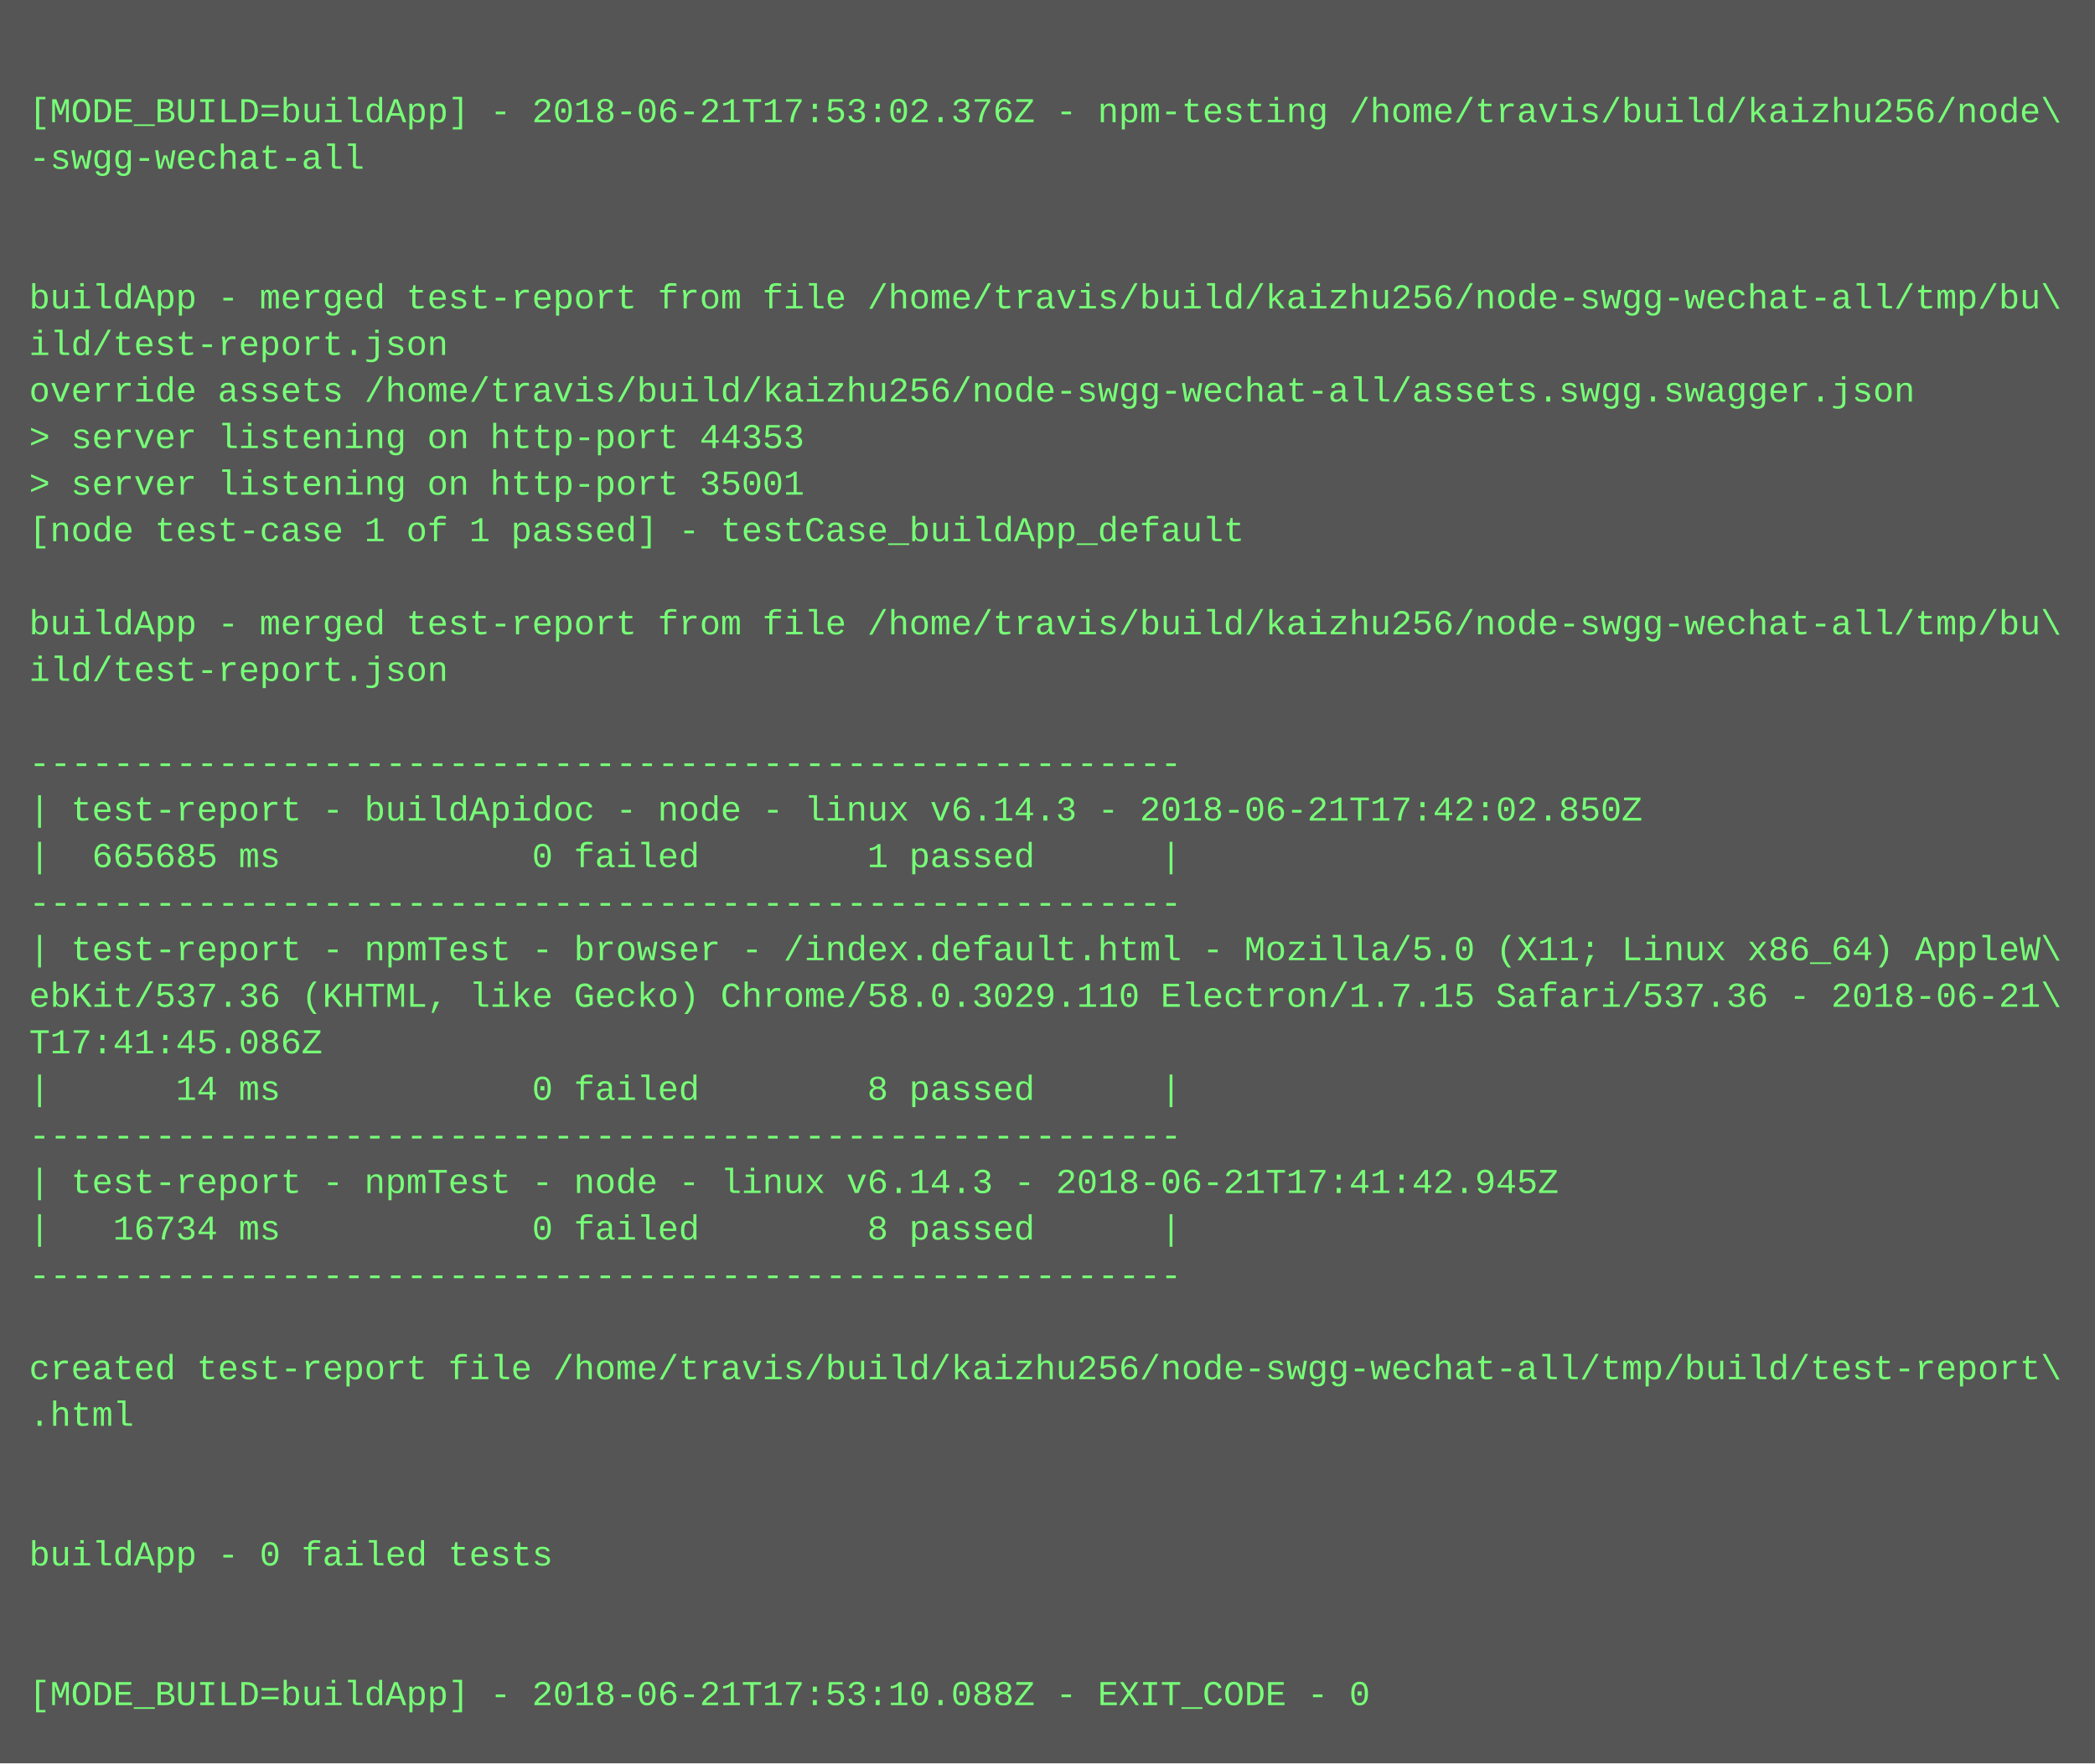
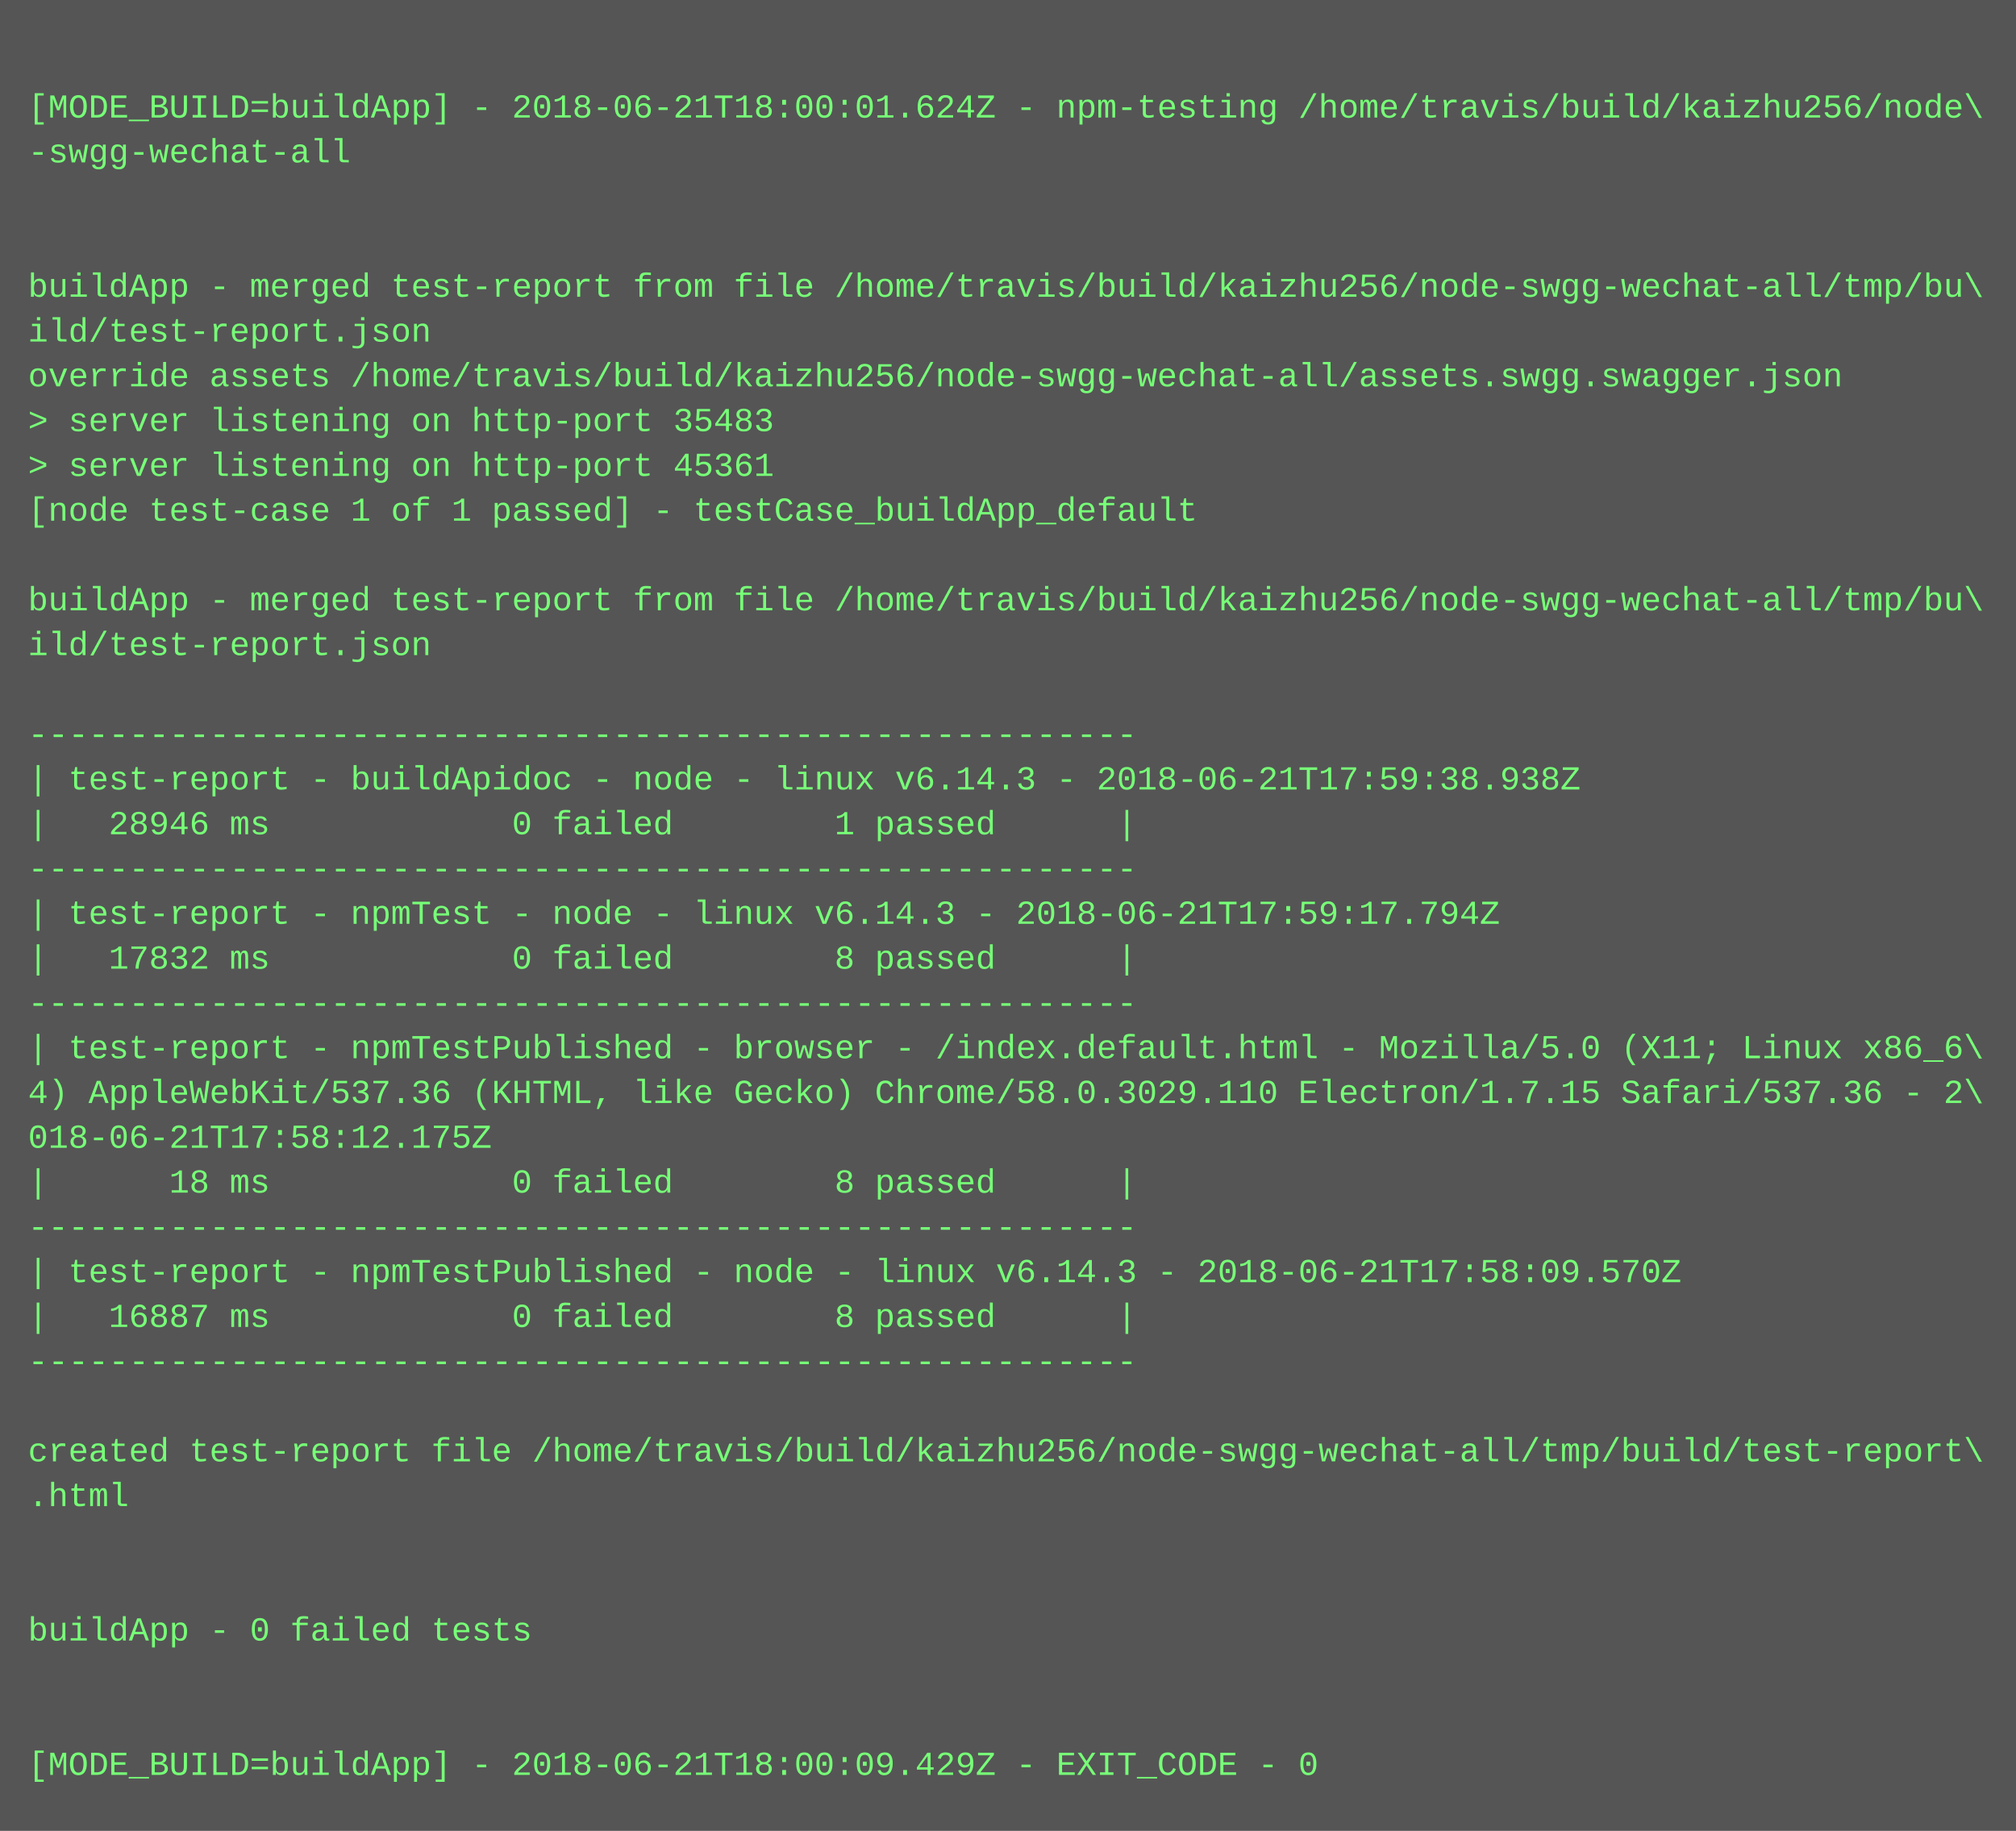
- <svg xmlns="http://www.w3.org/2000/svg" height="606" width="720">
-   <rect height="606" fill="#555" width="720" />
+ <svg xmlns="http://www.w3.org/2000/svg" height="654" width="720">
+   <rect height="654" fill="#555" width="720" />
  <text fill="#7f7" font-family="Courier New" font-size="12" xml:space="preserve">
    <tspan x="10" y="26" />
-     <tspan x="10" y="42">[MODE_BUILD=buildApp] - 2018-06-21T17:53:02.376Z - npm-testing /home/travis/build/kaizhu256/node\</tspan>
+     <tspan x="10" y="42">[MODE_BUILD=buildApp] - 2018-06-21T18:00:01.624Z - npm-testing /home/travis/build/kaizhu256/node\</tspan>
    <tspan x="10" y="58">-swgg-wechat-all</tspan>
    <tspan x="10" y="74" />
    <tspan x="10" y="90" />
    <tspan x="10" y="106">buildApp - merged test-report from file /home/travis/build/kaizhu256/node-swgg-wechat-all/tmp/bu\</tspan>
    <tspan x="10" y="122">ild/test-report.json</tspan>
    <tspan x="10" y="138">override assets /home/travis/build/kaizhu256/node-swgg-wechat-all/assets.swgg.swagger.json</tspan>
-     <tspan x="10" y="154">&gt; server listening on http-port 44353</tspan>
-     <tspan x="10" y="170">&gt; server listening on http-port 35001</tspan>
+     <tspan x="10" y="154">&gt; server listening on http-port 35483</tspan>
+     <tspan x="10" y="170">&gt; server listening on http-port 45361</tspan>
    <tspan x="10" y="186">[node test-case 1 of 1 passed] - testCase_buildApp_default</tspan>
    <tspan x="10" y="202" />
    <tspan x="10" y="218">buildApp - merged test-report from file /home/travis/build/kaizhu256/node-swgg-wechat-all/tmp/bu\</tspan>
    <tspan x="10" y="234">ild/test-report.json</tspan>
    <tspan x="10" y="250" />
    <tspan x="10" y="266">-------------------------------------------------------</tspan>
-     <tspan x="10" y="282">| test-report - buildApidoc - node - linux v6.14.3 - 2018-06-21T17:42:02.850Z</tspan>
-     <tspan x="10" y="298">|  665685 ms            0 failed        1 passed      |</tspan>
+     <tspan x="10" y="282">| test-report - buildApidoc - node - linux v6.14.3 - 2018-06-21T17:59:38.938Z</tspan>
+     <tspan x="10" y="298">|   28946 ms            0 failed        1 passed      |</tspan>
    <tspan x="10" y="314">-------------------------------------------------------</tspan>
-     <tspan x="10" y="330">| test-report - npmTest - browser - /index.default.html - Mozilla/5.0 (X11; Linux x86_64) AppleW\</tspan>
-     <tspan x="10" y="346">ebKit/537.36 (KHTML, like Gecko) Chrome/58.0.3029.110 Electron/1.7.15 Safari/537.36 - 2018-06-21\</tspan>
-     <tspan x="10" y="362">T17:41:45.086Z</tspan>
-     <tspan x="10" y="378">|      14 ms            0 failed        8 passed      |</tspan>
-     <tspan x="10" y="394">-------------------------------------------------------</tspan>
-     <tspan x="10" y="410">| test-report - npmTest - node - linux v6.14.3 - 2018-06-21T17:41:42.945Z</tspan>
-     <tspan x="10" y="426">|   16734 ms            0 failed        8 passed      |</tspan>
+     <tspan x="10" y="330">| test-report - npmTest - node - linux v6.14.3 - 2018-06-21T17:59:17.794Z</tspan>
+     <tspan x="10" y="346">|   17832 ms            0 failed        8 passed      |</tspan>
+     <tspan x="10" y="362">-------------------------------------------------------</tspan>
+     <tspan x="10" y="378">| test-report - npmTestPublished - browser - /index.default.html - Mozilla/5.0 (X11; Linux x86_6\</tspan>
+     <tspan x="10" y="394">4) AppleWebKit/537.36 (KHTML, like Gecko) Chrome/58.0.3029.110 Electron/1.7.15 Safari/537.36 - 2\</tspan>
+     <tspan x="10" y="410">018-06-21T17:58:12.175Z</tspan>
+     <tspan x="10" y="426">|      18 ms            0 failed        8 passed      |</tspan>
    <tspan x="10" y="442">-------------------------------------------------------</tspan>
-     <tspan x="10" y="458" />
-     <tspan x="10" y="474">created test-report file /home/travis/build/kaizhu256/node-swgg-wechat-all/tmp/build/test-report\</tspan>
-     <tspan x="10" y="490">.html</tspan>
+     <tspan x="10" y="458">| test-report - npmTestPublished - node - linux v6.14.3 - 2018-06-21T17:58:09.570Z</tspan>
+     <tspan x="10" y="474">|   16887 ms            0 failed        8 passed      |</tspan>
+     <tspan x="10" y="490">-------------------------------------------------------</tspan>
    <tspan x="10" y="506" />
-     <tspan x="10" y="522" />
-     <tspan x="10" y="538">buildApp - 0 failed tests</tspan>
+     <tspan x="10" y="522">created test-report file /home/travis/build/kaizhu256/node-swgg-wechat-all/tmp/build/test-report\</tspan>
+     <tspan x="10" y="538">.html</tspan>
    <tspan x="10" y="554" />
    <tspan x="10" y="570" />
-     <tspan x="10" y="586">[MODE_BUILD=buildApp] - 2018-06-21T17:53:10.088Z - EXIT_CODE - 0</tspan>
+     <tspan x="10" y="586">buildApp - 0 failed tests</tspan>
+     <tspan x="10" y="602" />
+     <tspan x="10" y="618" />
+     <tspan x="10" y="634">[MODE_BUILD=buildApp] - 2018-06-21T18:00:09.429Z - EXIT_CODE - 0</tspan>
  </text>
</svg>
